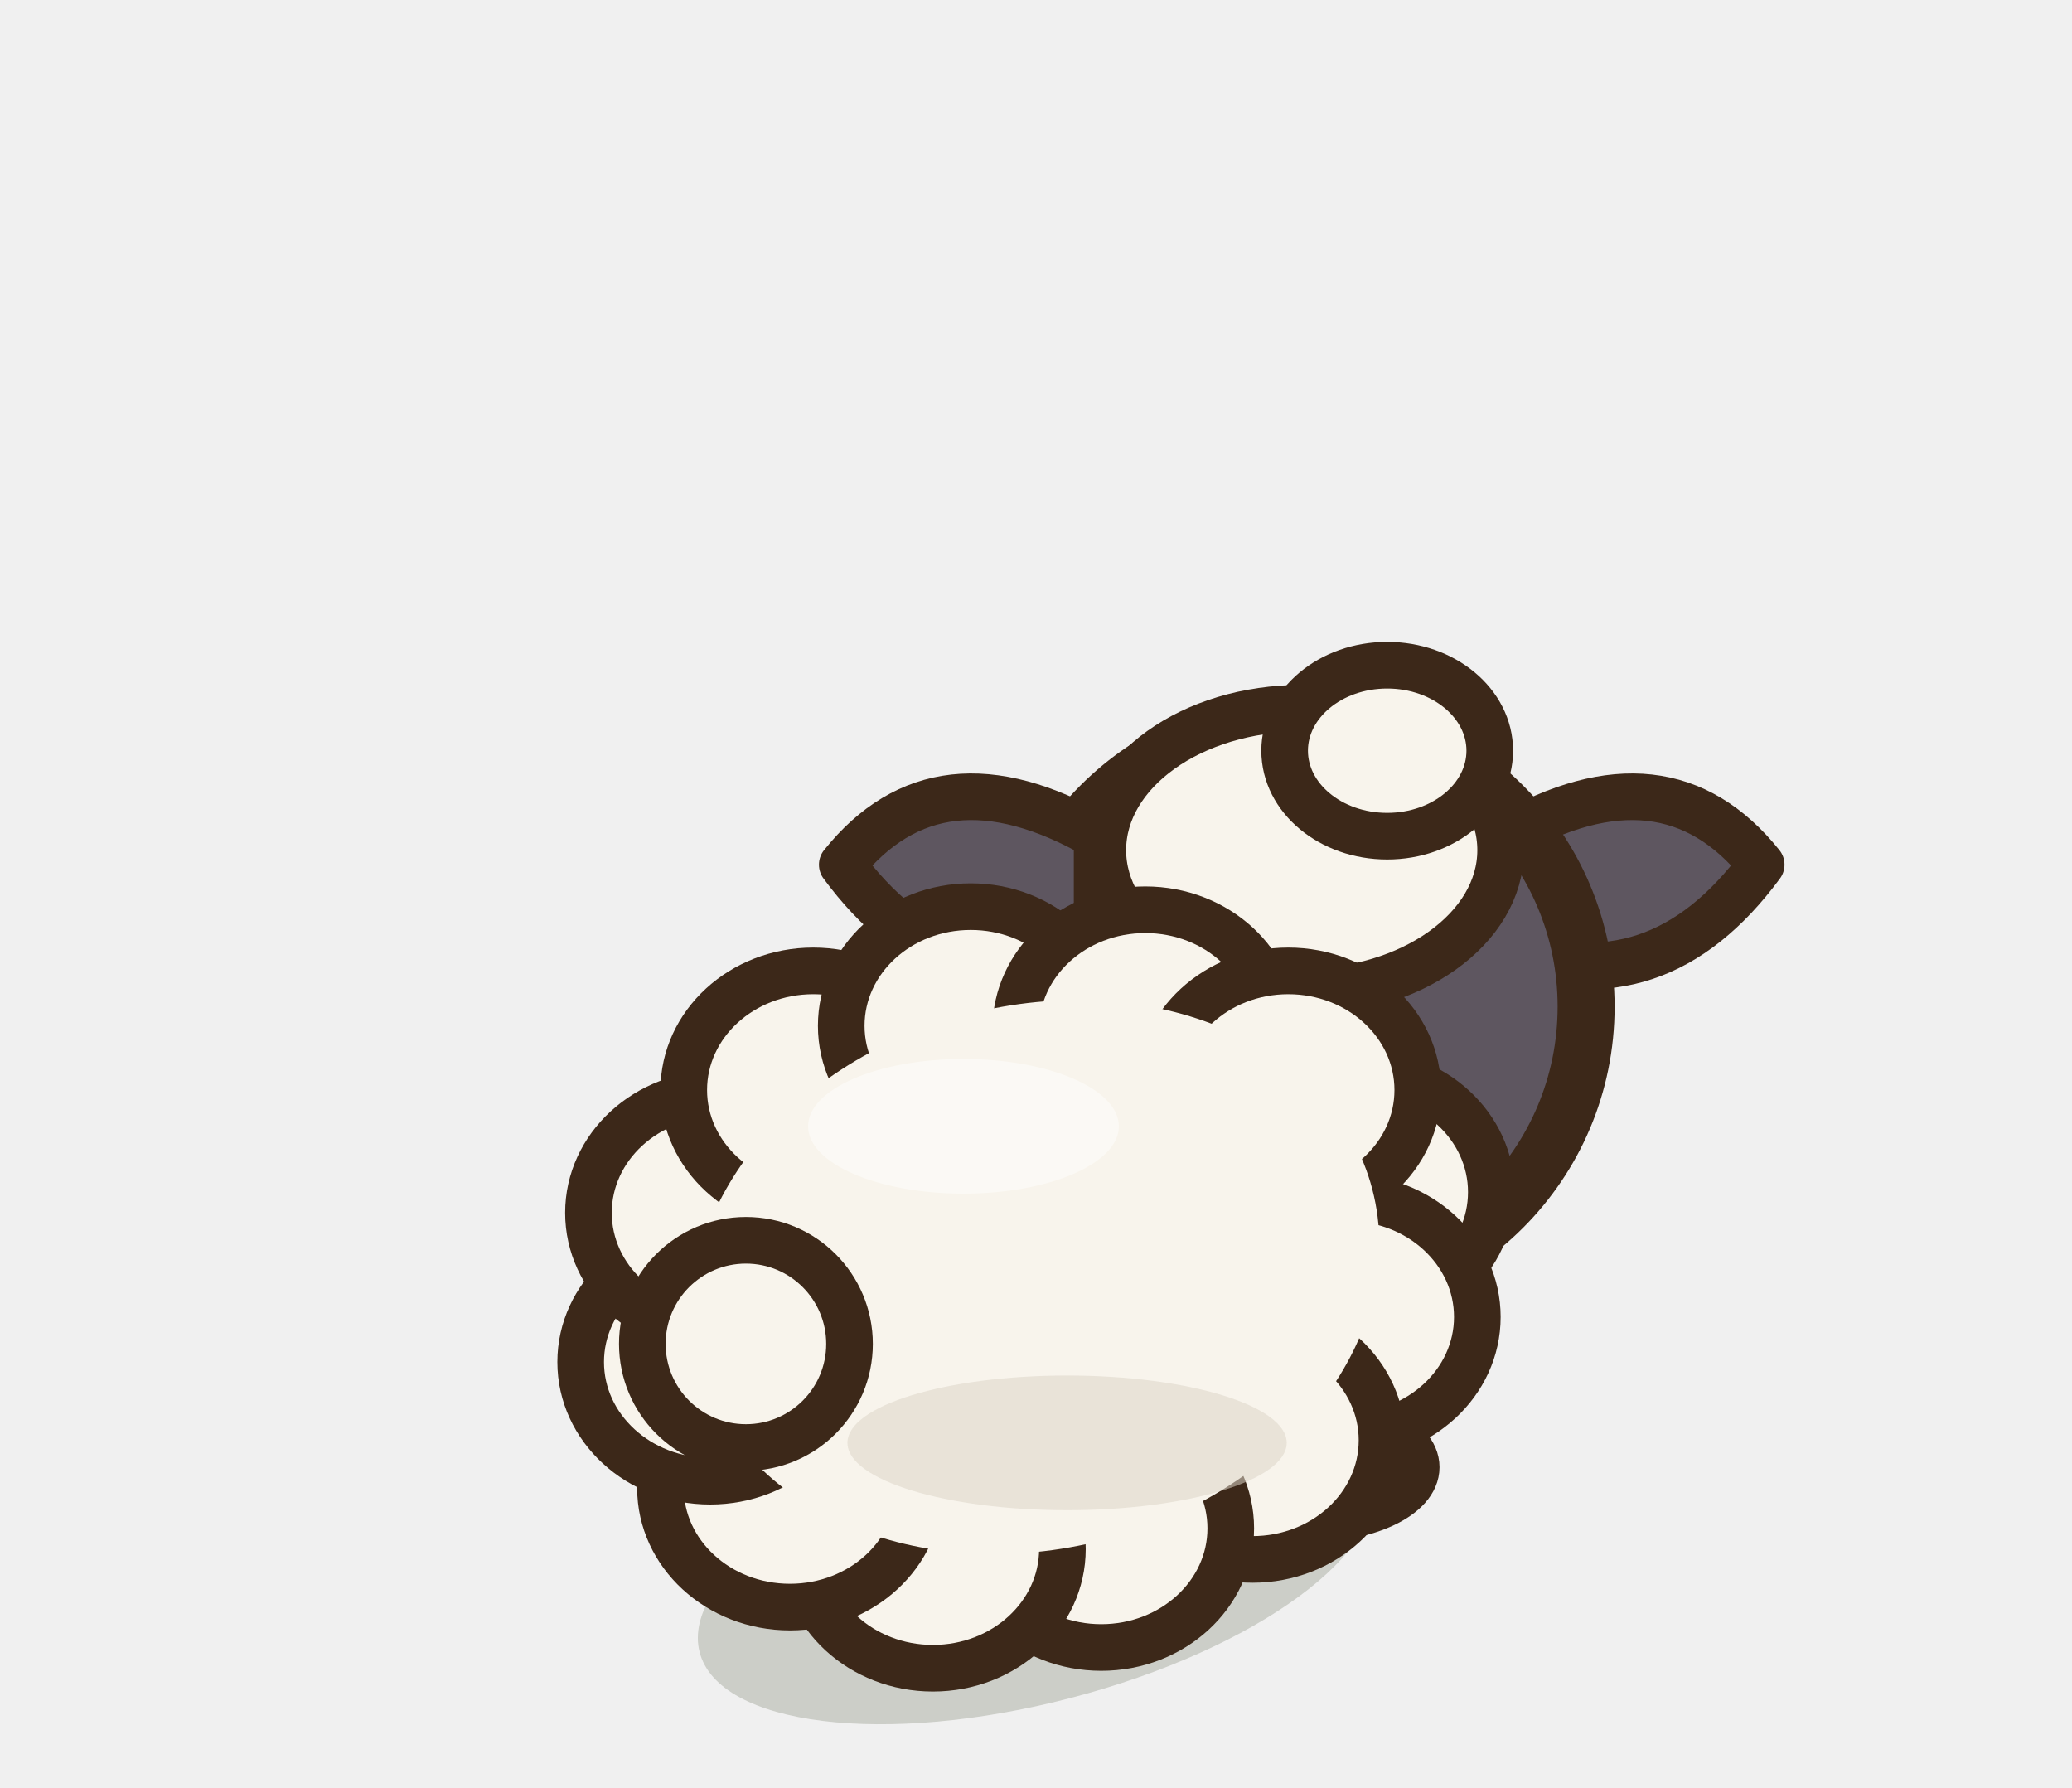
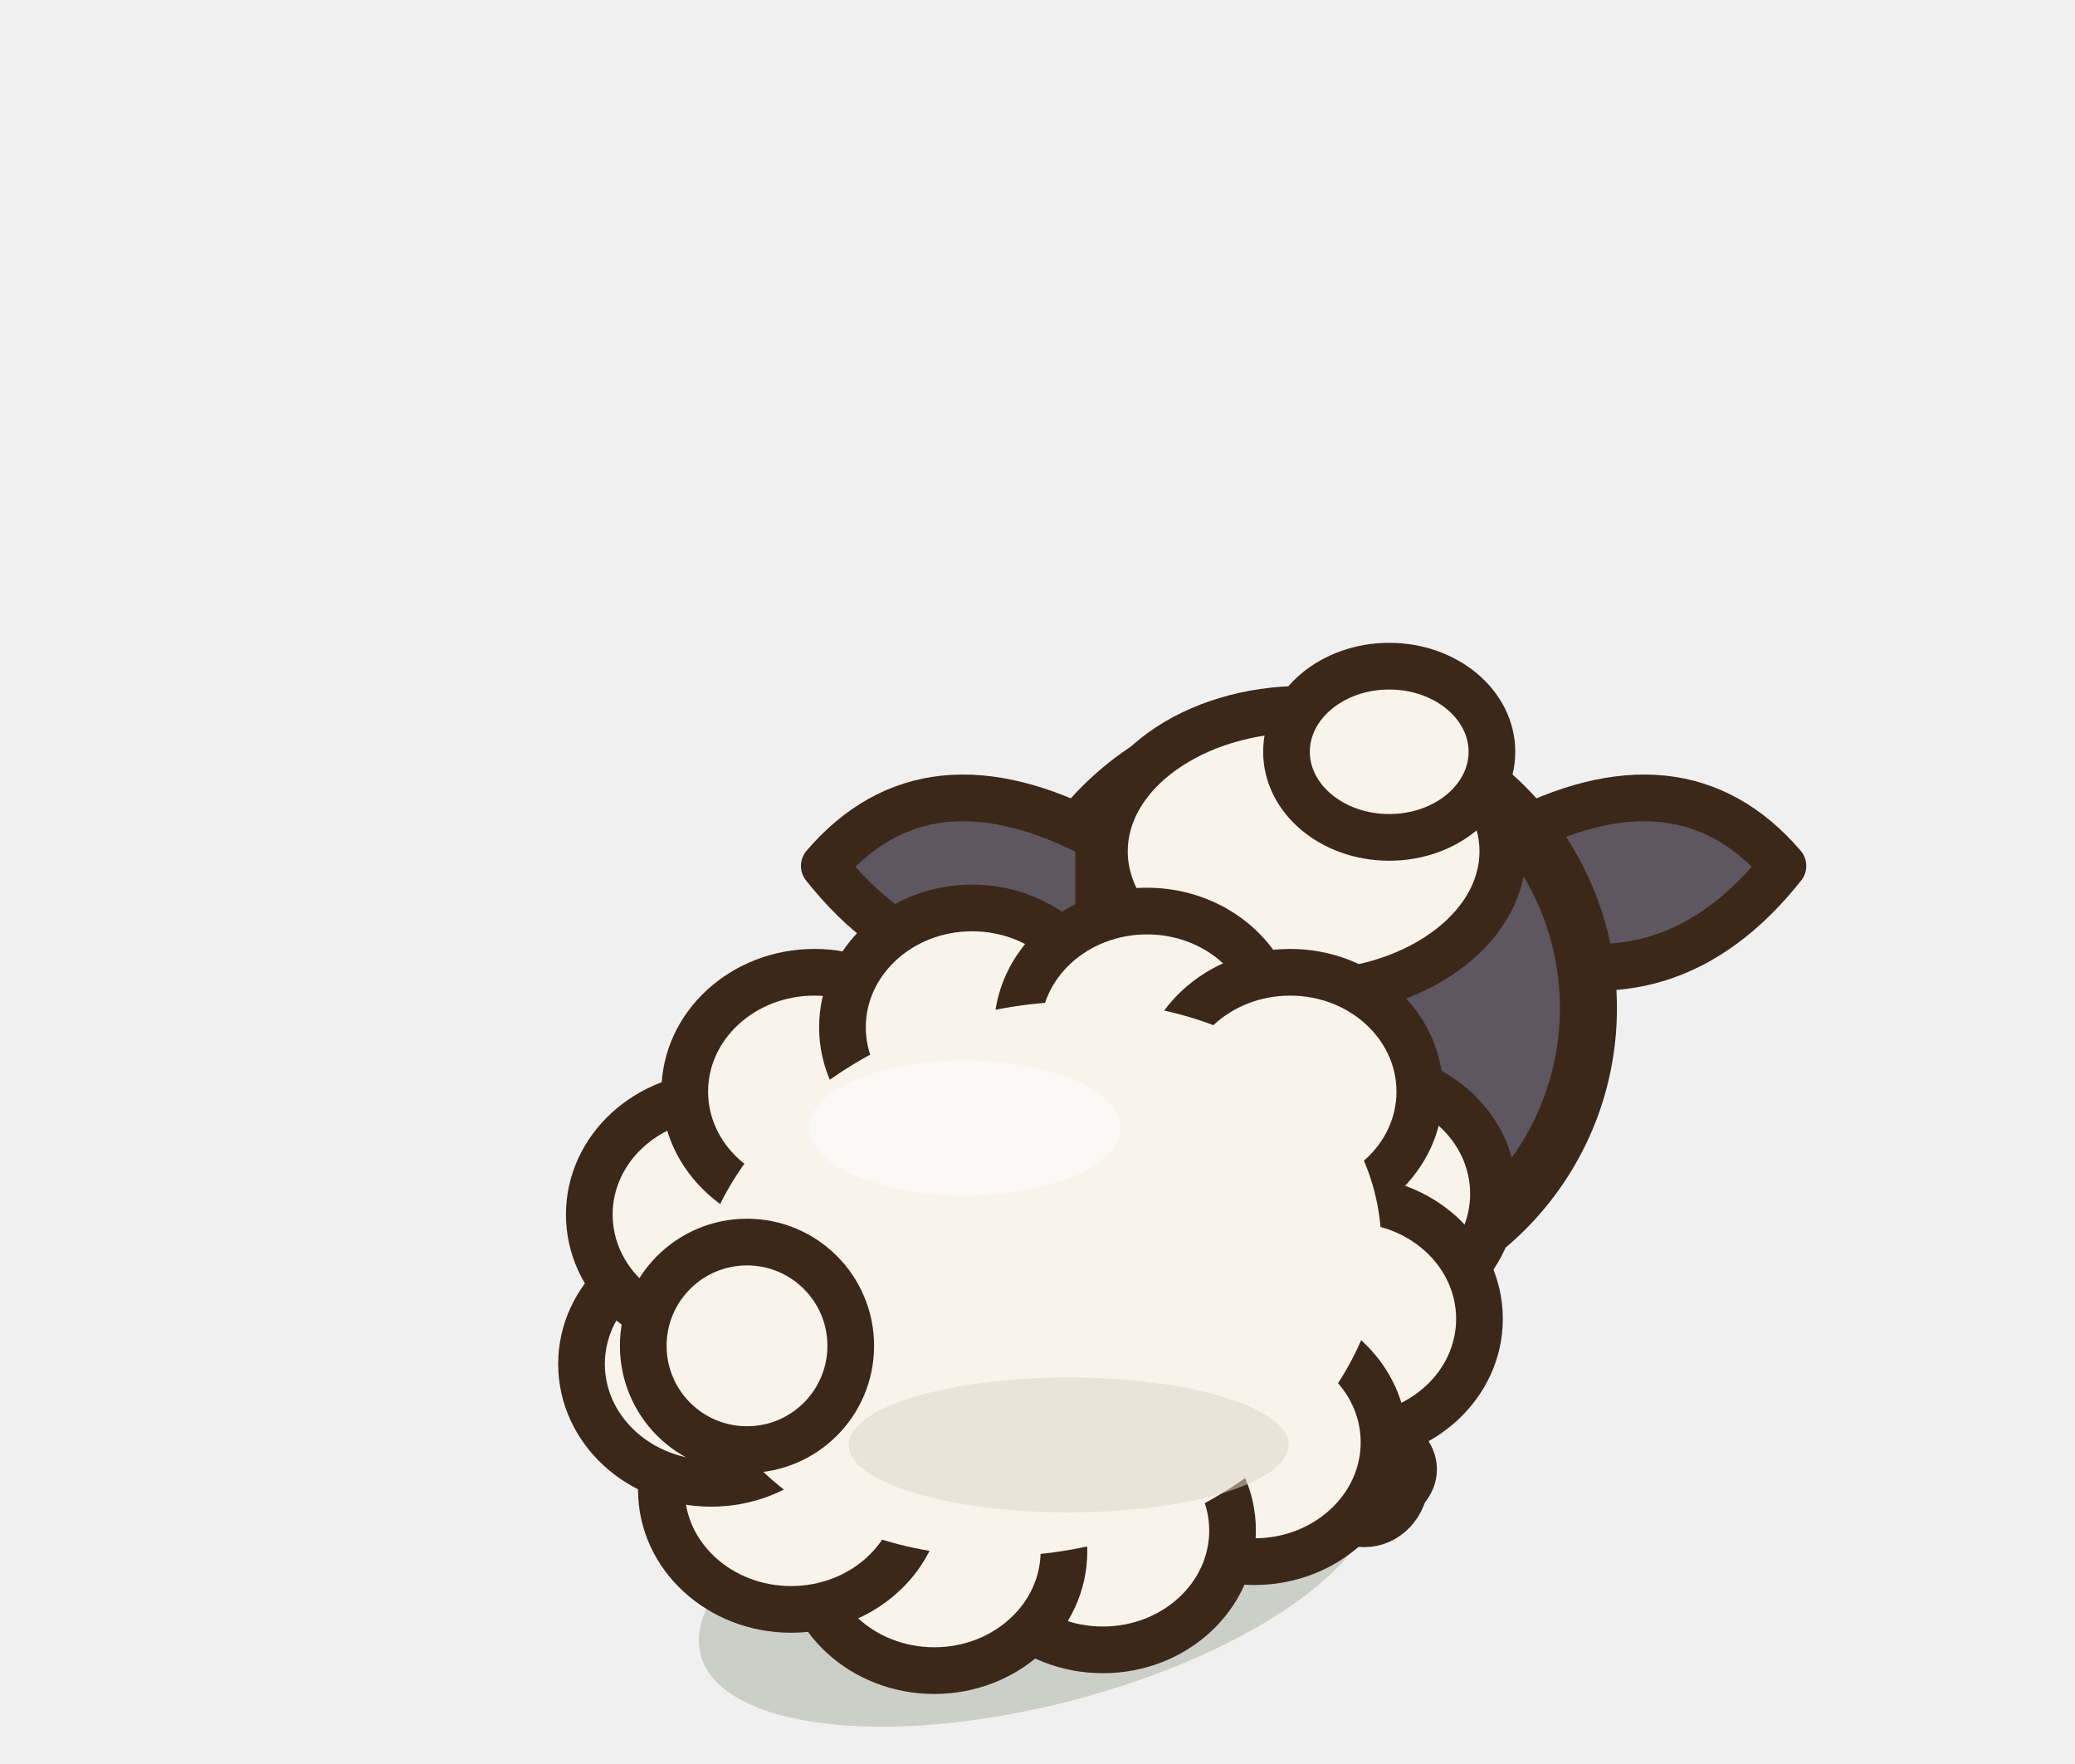
- <svg xmlns="http://www.w3.org/2000/svg" width="40" height="34.5" viewBox="-20 -30 40 34.5">
+ <svg xmlns="http://www.w3.org/2000/svg" width="40" height="34" viewBox="-20 -30 40 34">
  <ellipse cx="0" cy="0.2" rx="6.71" ry="2.66" fill="rgba(40,55,20,.18)" transform="rotate(-14.61 0 0.2)" />
  <g transform="translate(5.13 -10.57) scale(1 1)">
-     <path d="M3.95,-3.29 Q7.02,-5.05 8.87,-2.74 Q6.85,0 3.95,-1.1 Z" fill="#5E5660" stroke="#3C2819" stroke-width="0.9" stroke-linejoin="round" stroke-linecap="round" />
+     <path d="M3.95,-3.29 Q7.26,-5.05 9.24,-2.74 Q7.07,0 3.95,-1.1 Z" fill="#5E5660" stroke="#3C2819" stroke-width="0.9" stroke-linejoin="round" stroke-linecap="round" />
  </g>
  <ellipse cx="5.13" cy="-10.57" rx="5.49" ry="5.49" fill="#5E5660" stroke="#3C2819" stroke-width="1.1" stroke-linejoin="round" stroke-linecap="round" />
  <ellipse cx="4.04" cy="-8.65" rx="3.84" ry="2.47" opacity="0.45" fill="#5E5660" stroke="none" />
  <g transform="translate(5.13 -10.57) scale(-1 1)">
-     <path d="M3.95,-3.29 Q7.02,-5.05 8.87,-2.74 Q6.85,0 3.95,-1.1 Z" fill="#5E5660" stroke="#3C2819" stroke-width="0.9" stroke-linejoin="round" stroke-linecap="round" />
+     <path d="M3.95,-3.29 Q7.26,-5.05 9.24,-2.74 Q7.07,0 3.95,-1.1 Z" fill="#5E5660" stroke="#3C2819" stroke-width="0.9" stroke-linejoin="round" stroke-linecap="round" />
  </g>
  <ellipse cx="5.13" cy="-13.59" rx="3.84" ry="2.74" fill="#F8F4EC" stroke="#3C2819" stroke-width="0.9" stroke-linejoin="round" stroke-linecap="round" />
  <ellipse cx="6.78" cy="-15.51" rx="1.98" ry="1.65" fill="#F8F4EC" stroke="#3C2819" stroke-width="0.9" stroke-linejoin="round" stroke-linecap="round" />
  <path d="M6.84,-7.13 L6.96,-6.24 L6.87,-5.31 L6.58,-4.37 L6.09,-3.43 L5.43,-2.51 L4.61,-1.65 L3.66,-0.88 L2.6,-0.23 L1.47,0.29 L0.29,0.63 L-0.9,0.77 L-2.07,0.71 L-3.18,0.45 L-4.21,-0.03 L-5.11,-0.7 L-5.86,-1.53 L-6.45,-2.5 L-6.84,-3.57 L-7.02,-4.69 L-6.98,-5.82 L-6.73,-6.92 L-6.27,-7.94 L-5.61,-8.85 L-4.77,-9.63 L-3.78,-10.25 L-2.66,-10.71 L-1.47,-10.99 L-0.23,-11.09 L1.01,-11.04 L2.22,-10.83 L3.36,-10.48 L4.38,-10 L5.26,-9.42 L5.98,-8.73 L6.51,-7.97 Z" fill="#F8F4EC" stroke="#3C2819" stroke-width="1.1" stroke-linejoin="round" stroke-linecap="round" />
  <clipPath id="q3sheepdosrepos">
    <path d="M6.84,-7.13 L6.96,-6.24 L6.87,-5.31 L6.58,-4.37 L6.09,-3.43 L5.43,-2.51 L4.61,-1.65 L3.66,-0.88 L2.6,-0.23 L1.47,0.29 L0.29,0.63 L-0.9,0.77 L-2.07,0.71 L-3.18,0.45 L-4.21,-0.03 L-5.11,-0.7 L-5.86,-1.53 L-6.45,-2.5 L-6.84,-3.57 L-7.02,-4.69 L-6.98,-5.82 L-6.73,-6.92 L-6.27,-7.94 L-5.61,-8.85 L-4.77,-9.63 L-3.78,-10.25 L-2.66,-10.71 L-1.47,-10.99 L-0.23,-11.09 L1.01,-11.04 L2.22,-10.83 L3.36,-10.48 L4.38,-10 L5.26,-9.42 L5.98,-8.73 L6.51,-7.97 Z" />
  </clipPath>
  <g clip-path="url(#q3sheepdosrepos)">
    <ellipse cx="0.5" cy="0.01" rx="6.71" ry="2.91" fill="#DCD5C8" />
    <ellipse cx="-3.08" cy="-5.91" rx="4.94" ry="6.41" fill="#DCD5C8" opacity="0.45" />
    <path d="M-3.89,-7.78 Q0,-11.06 3.18,-10.49" fill="none" stroke="#FFFFFF" stroke-width="0.9" stroke-linecap="round" opacity="0.5" />
  </g>
  <path d="M6.84,-7.13 L6.96,-6.24 L6.87,-5.31 L6.58,-4.37 L6.09,-3.43 L5.43,-2.51 L4.61,-1.65 L3.66,-0.88 L2.6,-0.23 L1.47,0.29 L0.29,0.63 L-0.9,0.77 L-2.07,0.71 L-3.18,0.45 L-4.21,-0.03 L-5.11,-0.7 L-5.86,-1.53 L-6.45,-2.5 L-6.84,-3.57 L-7.02,-4.69 L-6.98,-5.82 L-6.73,-6.92 L-6.27,-7.94 L-5.61,-8.85 L-4.77,-9.63 L-3.78,-10.25 L-2.66,-10.71 L-1.47,-10.99 L-0.23,-11.09 L1.01,-11.04 L2.22,-10.83 L3.36,-10.48 L4.38,-10 L5.26,-9.42 L5.98,-8.73 L6.51,-7.97 Z" fill="none" stroke="#3C2819" stroke-width="1.1" stroke-linejoin="round" stroke-linecap="round" />
-   <ellipse cx="5.25" cy="-1.68" rx="2.09" ry="1" fill="#5E5660" stroke="#3C2819" stroke-width="0.9" stroke-linejoin="round" stroke-linecap="round" />
-   <ellipse cx="-1.76" cy="0.07" rx="2.09" ry="1" fill="#5E5660" stroke="#3C2819" stroke-width="0.9" stroke-linejoin="round" stroke-linecap="round" />
+   <ellipse cx="5.25" cy="-1.68" rx="2" ry="1" fill="#5E5660" stroke="#3C2819" stroke-width="0.9" stroke-linejoin="round" stroke-linecap="round" />
+   <ellipse cx="6.3" cy="-1.48" rx="0.84" ry="0.9" fill="#1E1A1E" stroke="#3C2819" stroke-width="0.8" stroke-linejoin="round" stroke-linecap="round" />
+   <ellipse cx="6.01" cy="-1.68" rx="0.25" ry="0.22" fill-opacity="0.45" fill="#FFFFFF" stroke="none" />
+   <path d="M6.4,-2.33 L6.47,-0.93" stroke="#2A2220" stroke-width="0.4" stroke-linecap="round" />
+   <ellipse cx="-1.76" cy="0.07" rx="2" ry="1" fill="#5E5660" stroke="#3C2819" stroke-width="0.9" stroke-linejoin="round" stroke-linecap="round" />
+   <ellipse cx="-0.71" cy="0.27" rx="0.84" ry="0.9" fill="#1E1A1E" stroke="#3C2819" stroke-width="0.8" stroke-linejoin="round" stroke-linecap="round" />
+   <ellipse cx="-1" cy="0.07" rx="0.25" ry="0.22" fill-opacity="0.45" fill="#FFFFFF" stroke="none" />
+   <path d="M-0.61,-0.58 L-0.54,0.82" stroke="#2A2220" stroke-width="0.4" stroke-linecap="round" />
  <ellipse cx="6.29" cy="-6.99" rx="2.5" ry="2.3" fill="#F8F4EC" stroke="#3C2819" stroke-width="0.9" stroke-linejoin="round" stroke-linecap="round" />
  <ellipse cx="6.02" cy="-4.58" rx="2.5" ry="2.3" fill="#F8F4EC" stroke="#3C2819" stroke-width="0.9" stroke-linejoin="round" stroke-linecap="round" />
  <ellipse cx="4.18" cy="-2.2" rx="2.5" ry="2.3" fill="#F8F4EC" stroke="#3C2819" stroke-width="0.9" stroke-linejoin="round" stroke-linecap="round" />
  <ellipse cx="1.26" cy="-0.5" rx="2.5" ry="2.3" fill="#F8F4EC" stroke="#3C2819" stroke-width="0.9" stroke-linejoin="round" stroke-linecap="round" />
  <ellipse cx="-1.99" cy="-0.1" rx="2.5" ry="2.3" fill="#F8F4EC" stroke="#3C2819" stroke-width="0.9" stroke-linejoin="round" stroke-linecap="round" />
  <ellipse cx="-4.75" cy="-1.28" rx="2.5" ry="2.3" fill="#F8F4EC" stroke="#3C2819" stroke-width="0.9" stroke-linejoin="round" stroke-linecap="round" />
  <ellipse cx="-6.29" cy="-3.71" rx="2.5" ry="2.3" fill="#F8F4EC" stroke="#3C2819" stroke-width="0.9" stroke-linejoin="round" stroke-linecap="round" />
  <ellipse cx="-6.14" cy="-6.59" rx="2.5" ry="2.3" fill="#F8F4EC" stroke="#3C2819" stroke-width="0.9" stroke-linejoin="round" stroke-linecap="round" />
  <ellipse cx="-4.3" cy="-8.96" rx="2.5" ry="2.3" fill="#F8F4EC" stroke="#3C2819" stroke-width="0.9" stroke-linejoin="round" stroke-linecap="round" />
  <ellipse cx="-1.26" cy="-10.2" rx="2.5" ry="2.3" fill="#F8F4EC" stroke="#3C2819" stroke-width="0.9" stroke-linejoin="round" stroke-linecap="round" />
  <ellipse cx="2.11" cy="-10.14" rx="2.5" ry="2.3" fill="#F8F4EC" stroke="#3C2819" stroke-width="0.9" stroke-linejoin="round" stroke-linecap="round" />
  <ellipse cx="4.87" cy="-8.96" rx="2.5" ry="2.3" fill="#F8F4EC" stroke="#3C2819" stroke-width="0.9" stroke-linejoin="round" stroke-linecap="round" />
  <ellipse cx="0" cy="-5.35" rx="6.71" ry="5.24" fill="#F8F4EC" transform="rotate(-14.61 0 -5.35)" />
  <ellipse cx="-1.4" cy="-8.26" rx="3" ry="1.3" fill-opacity="0.45" fill="#FFFFFF" stroke="none" />
  <ellipse cx="0.6" cy="-2.15" rx="4.24" ry="1.3" fill-opacity="0.55" fill="#DCD5C8" stroke="none" />
  <ellipse cx="-5.6" cy="-4.06" rx="2" ry="2" fill="#F8F4EC" stroke="#3C2819" stroke-width="0.9" stroke-linejoin="round" stroke-linecap="round" />
</svg>
